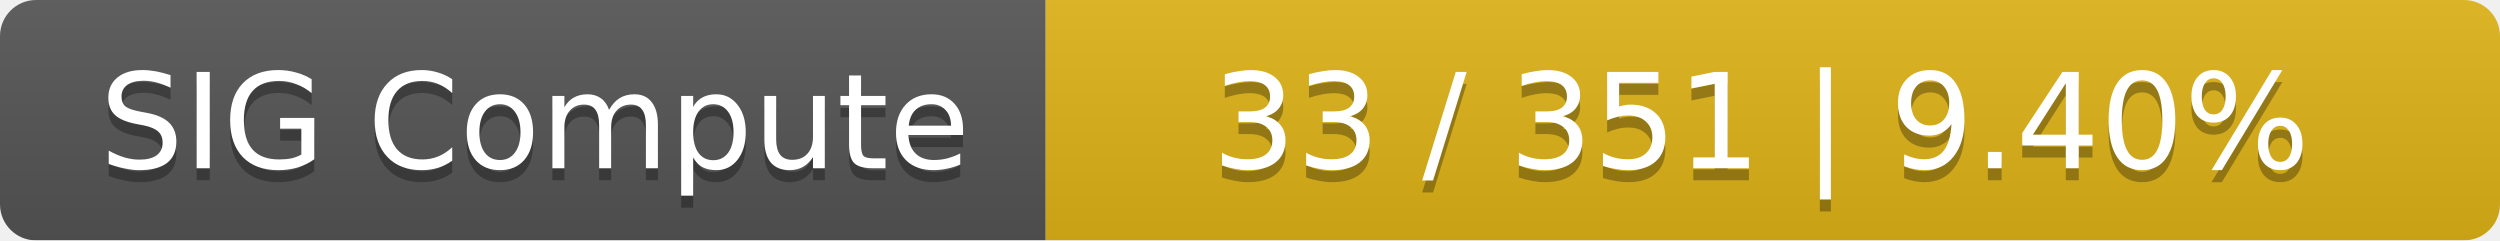
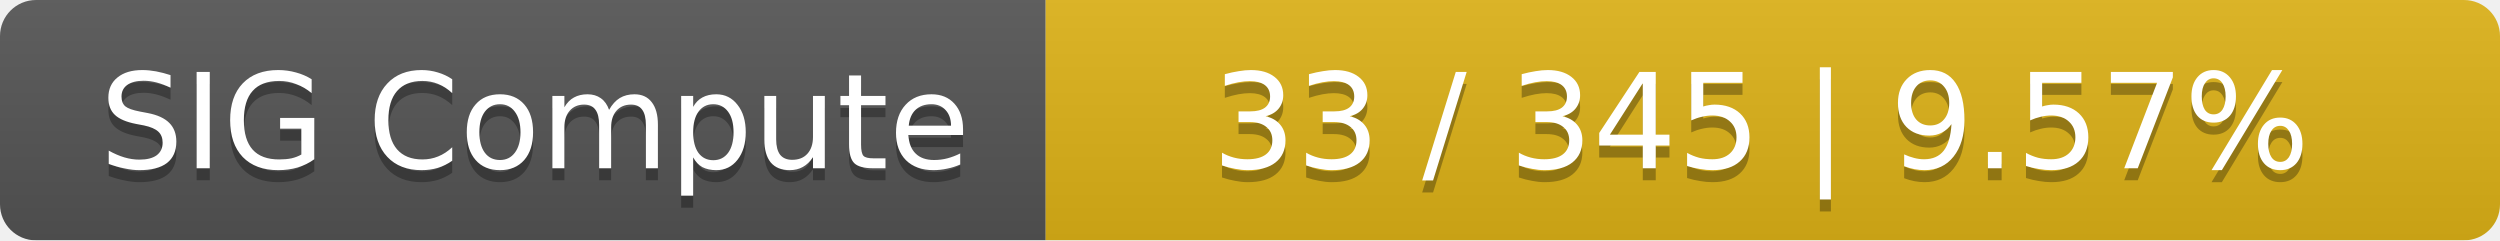
<svg xmlns="http://www.w3.org/2000/svg" width="208" height="20">
  <linearGradient id="smooth" x2="0" y2="100%">
    <stop offset="0" stop-color="#bbb" stop-opacity=".1" />
    <stop offset="1" stop-opacity=".1" />
  </linearGradient>
  <mask id="round">
    <rect width="208" height="20" rx="3" fill="#fff" />
  </mask>
  <g mask="url(#round)">
    <rect width="87" height="20" fill="#555" />
    <rect x="87" width="121" height="20" fill="#dfb317" />
    <rect width="208" height="20" fill="url(#smooth)" />
  </g>
  <g fill="#fff" text-anchor="middle" font-family="DejaVu Sans,Verdana,Geneva,sans-serif" font-size="11">
    <text x="44.5" y="15" fill="#010101" fill-opacity=".3">SIG Compute</text>
    <text x="44.5" y="14">SIG Compute</text>
-     <text x="146.5" y="15" fill="#010101" fill-opacity=".3">33 / 351    |    9.40%</text>
-     <text x="146.5" y="14">33 / 351    |    9.40%</text>
+     <text x="146.5" y="15" fill="#010101" fill-opacity=".3">33 / 345    |    9.57%</text>
+     <text x="146.5" y="14">33 / 345    |    9.57%</text>
  </g>
</svg>
